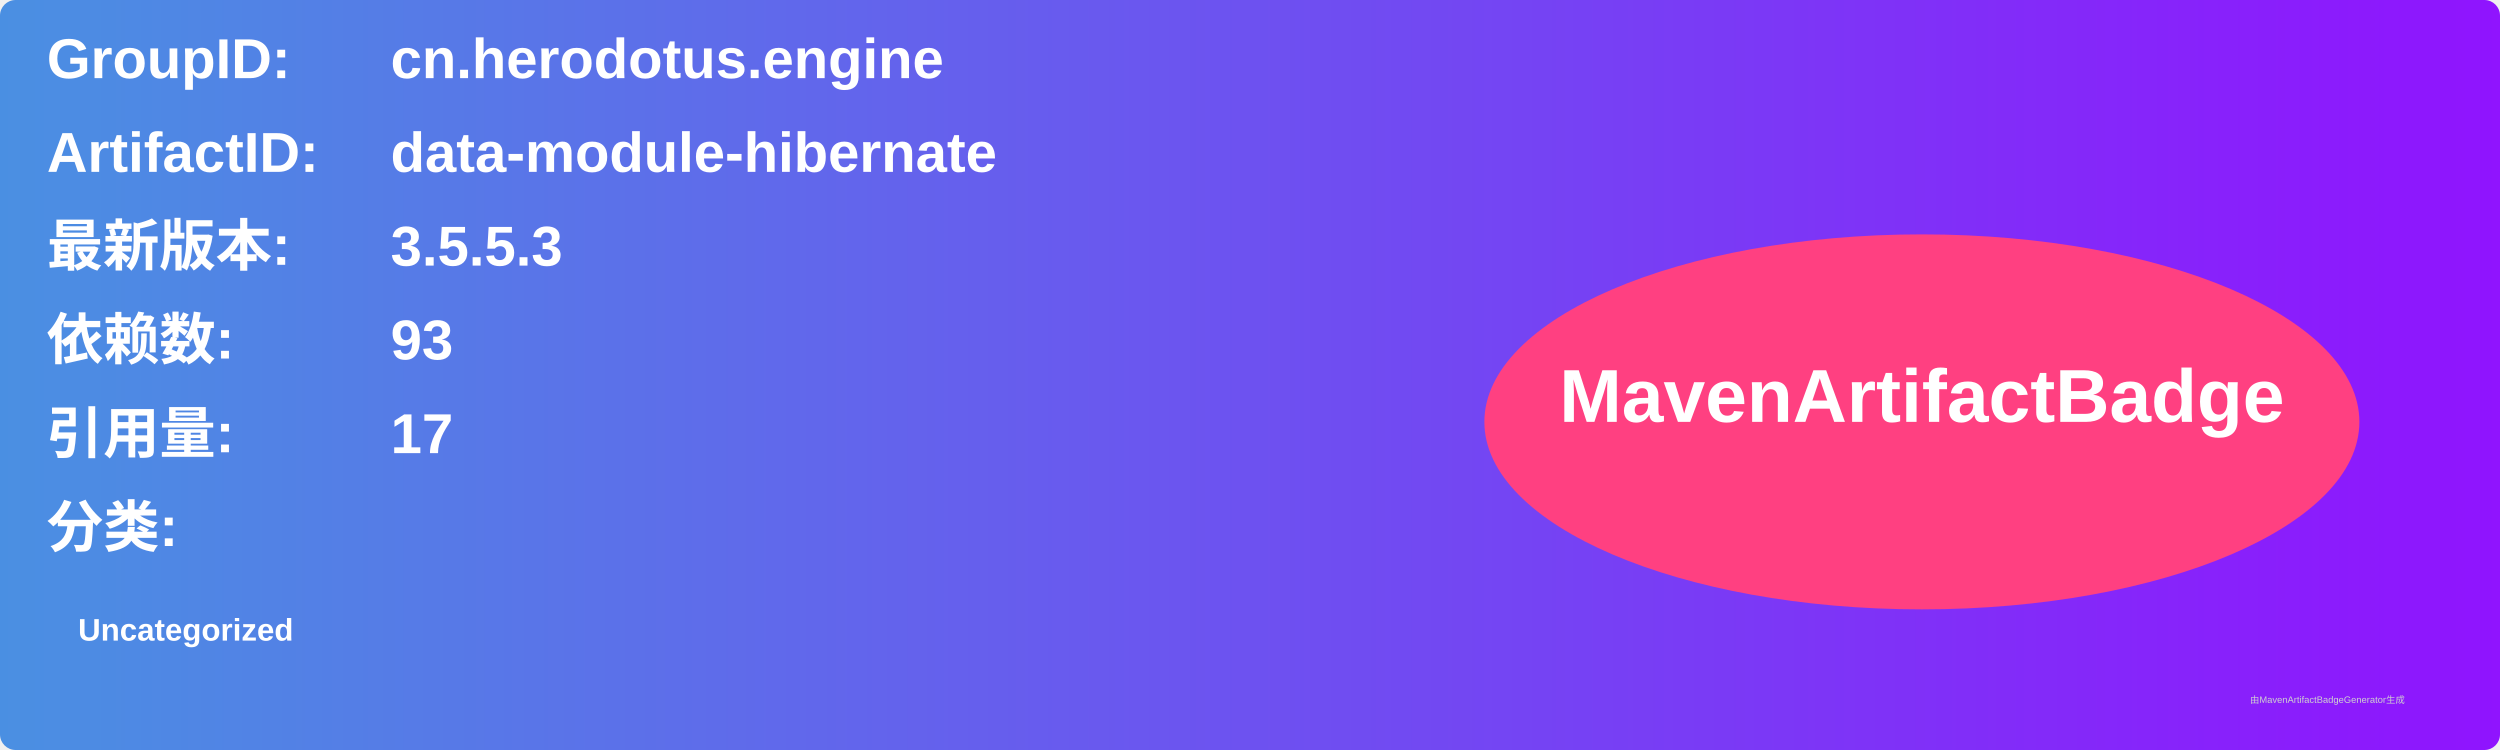
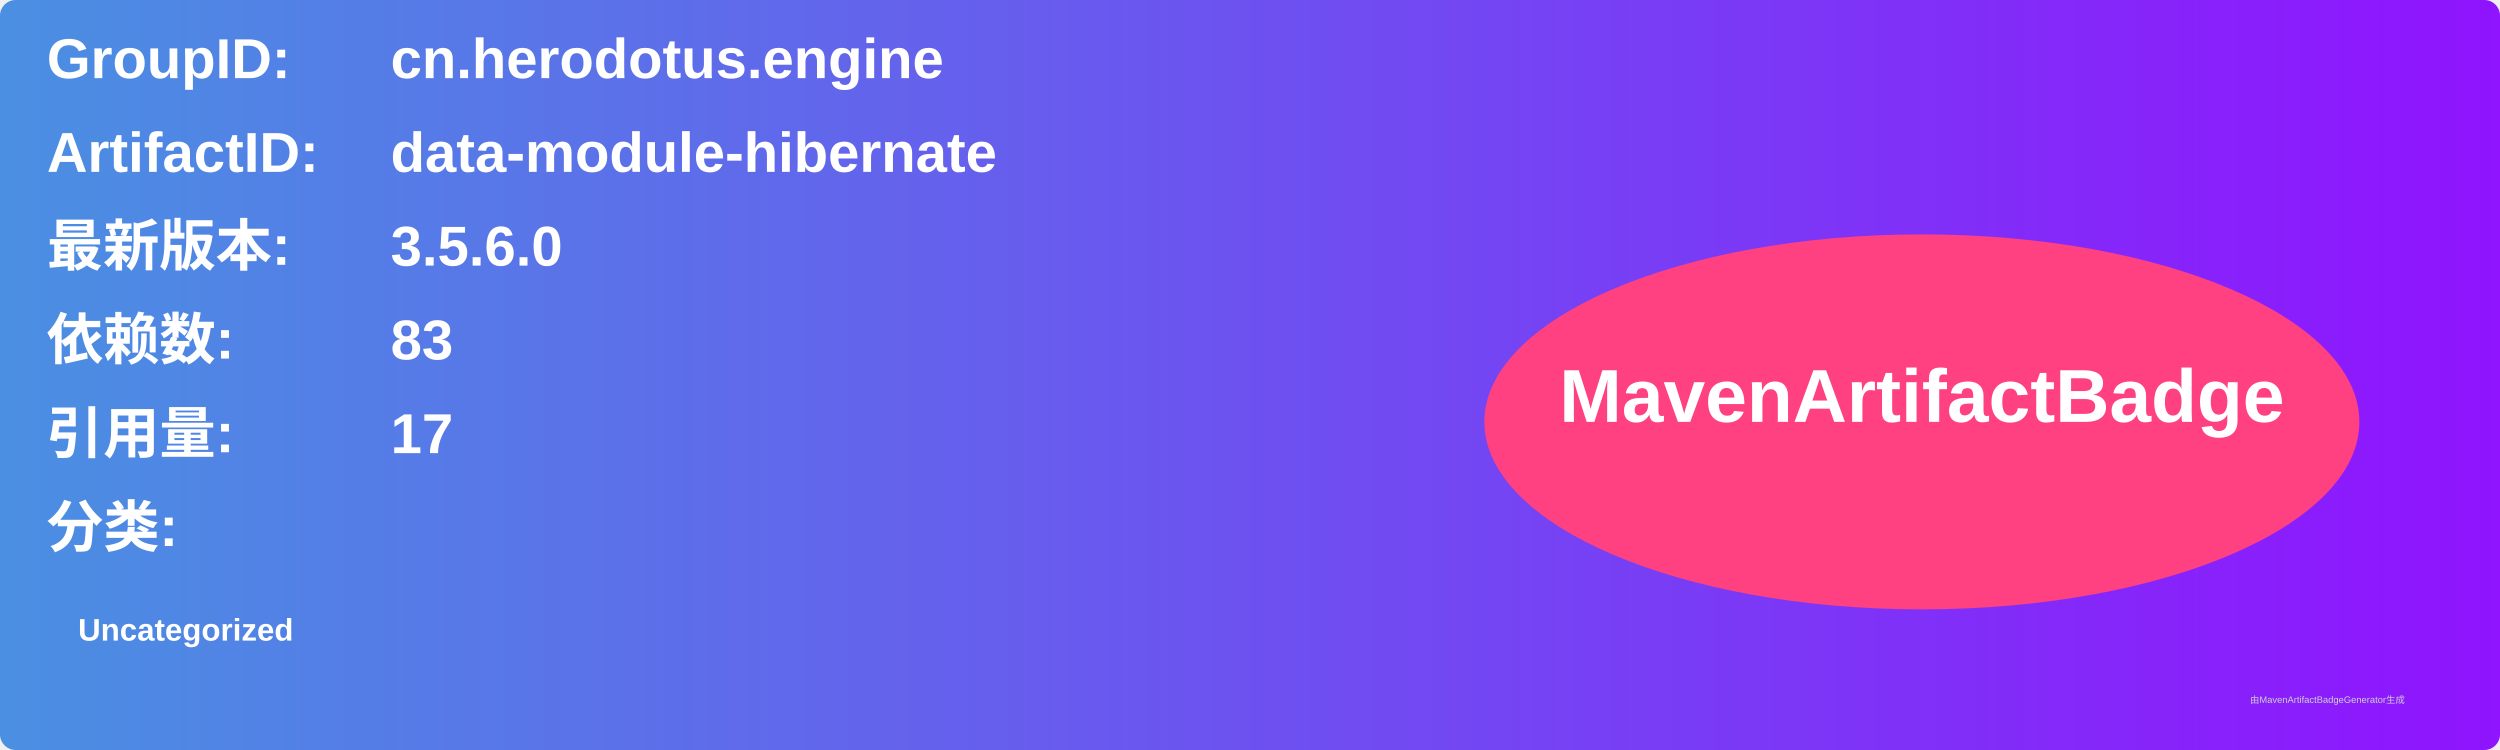
<svg xmlns="http://www.w3.org/2000/svg" width="800" height="240" viewBox="0 0 800 240">
  <linearGradient id="grad" x1="0%" y1="0%" x2="100%" y2="0%">
    <stop offset="0%" stop-color="#4a90e2" />
    <stop offset="100%" stop-color="#9013fe" />
  </linearGradient>
  <rect width="100%" height="100%" rx="5" ry="5" fill="url(#grad)" />
  <g transform="translate(15, 15)">
    <text x="0" y="10" font-family="Arial" font-size="18" fill="white" font-weight="bold" width="260">GroupID:</text>
    <text x="110" y="10" font-family="Arial" font-size="18" fill="white" font-weight="bold" width="460">cn.herodotus.engine</text>
    <text x="0" y="40" font-family="Arial" font-size="18" fill="white" font-weight="bold" width="260">ArtifactID:</text>
    <text x="110" y="40" font-family="Arial" font-size="18" fill="white" font-weight="bold" width="460">data-module-hibernate</text>
    <text x="0" y="70" font-family="Arial" font-size="18" fill="white" font-weight="bold">最新版本:</text>
    <text x="110" y="70" font-family="Arial" font-size="18" fill="white" font-weight="bold">
-       <tspan font-weight="bold">3.5.5.3</tspan>
+       <tspan font-weight="bold">3.5.6.0</tspan>
    </text>
    <text x="0" y="100" font-family="Arial" font-size="18" fill="white" font-weight="bold">依赖数: </text>
    <text x="110" y="100" font-family="Arial" font-size="18" fill="white">
-       <tspan font-weight="bold">93</tspan>
+       <tspan font-weight="bold">83</tspan>
    </text>
    <text x="0" y="130" font-family="Arial" font-size="18" fill="white" font-weight="bold">引用量: </text>
    <text x="110" y="130" font-family="Arial" font-size="18" fill="white">
      <tspan font-weight="bold">17</tspan>
    </text>
    <text x="0" y="160" font-family="Arial" font-size="18" fill="white" font-weight="bold">分类:</text>
    <text x="10" y="190" font-family="Arial" font-size="10" fill="white">
      <tspan font-weight="bold">Uncategorized</tspan>
    </text>
    <ellipse cx="600" cy="120" rx="140" ry="60" fill="#ff4081" />
    <text x="600" y="120" text-anchor="middle" font-family="Arial" font-size="24" fill="white" font-weight="bold">MavenArtifactBadge</text>
  </g>
  <text x="720" y="225" font-family="Arial" font-size="3" fill="#d0d0d0">由MavenArtifactBadgeGenerator生成</text>
</svg>
